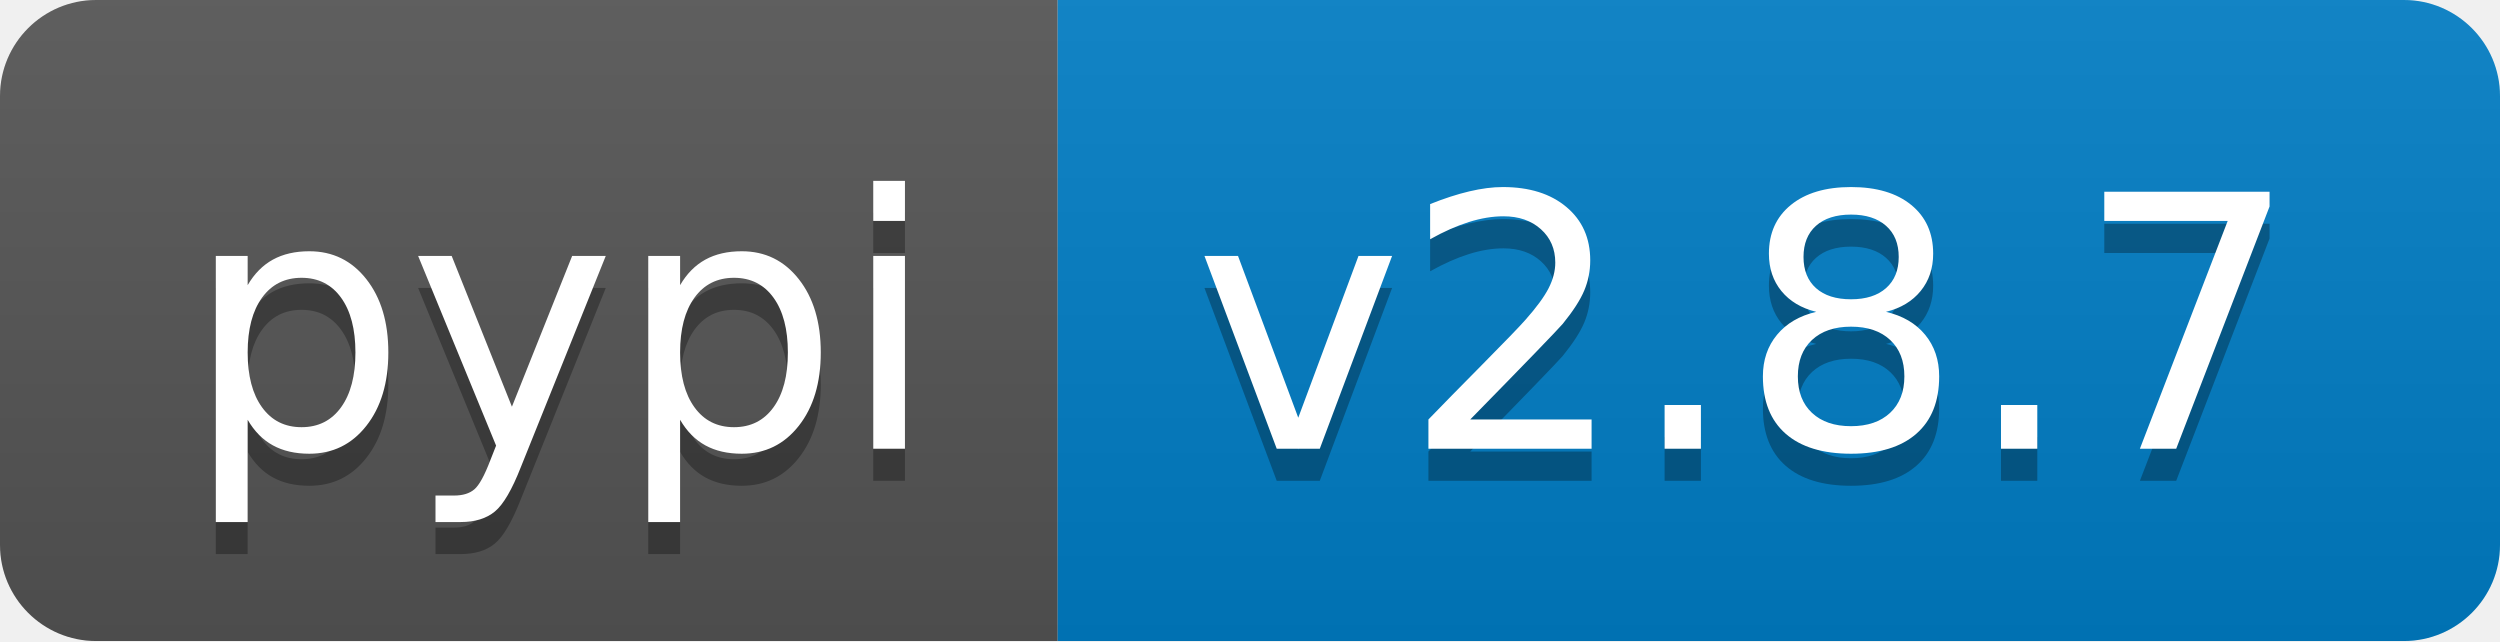
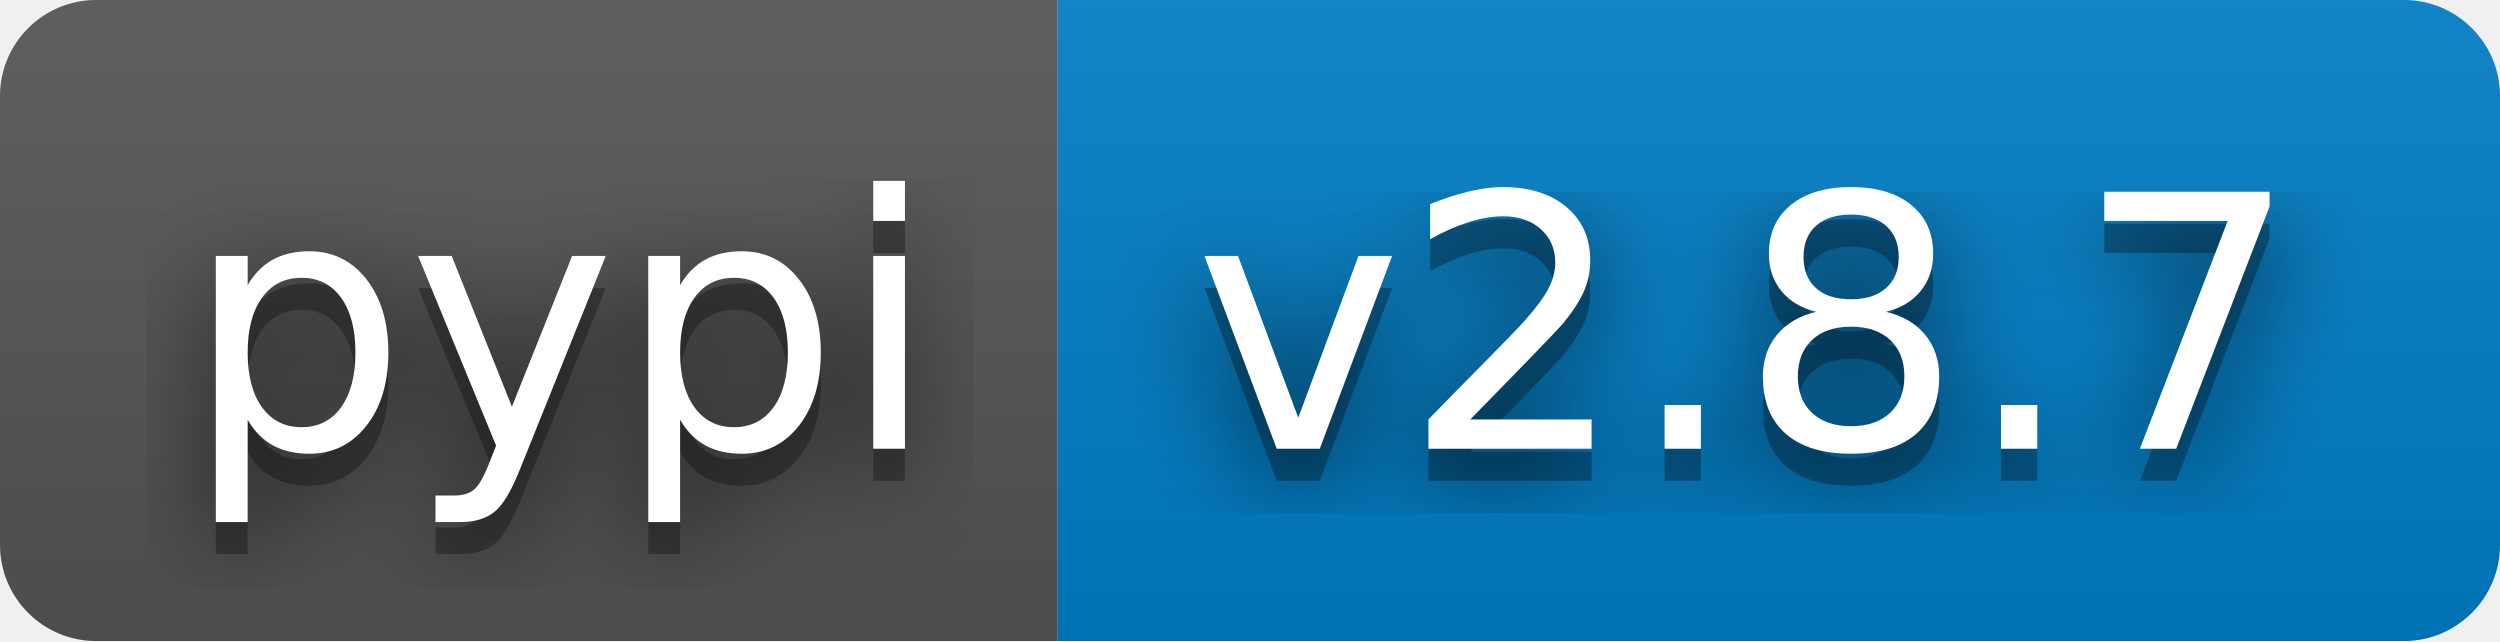
<svg xmlns="http://www.w3.org/2000/svg" width="78" height="20" role="img" aria-label="pypi: v2.8.7">
+   <filter id="blur">
+     <feGaussianBlur in="SourceGraphic" stdDeviation="16" />
+   </filter>
  <linearGradient id="s" x2="0" y2="100%">
    <stop offset="0" stop-color="#bbb" stop-opacity=".1" />
    <stop offset="1" stop-opacity=".1" />
  </linearGradient>
  <clipPath id="r">
    <rect width="78" height="20" rx="3" fill="#fff" />
  </clipPath>
  <g clip-path="url(#r)">
    <rect width="33" height="20" fill="#555" />
    <rect x="33" width="45" height="20" fill="#007ec6" />
    <rect width="78" height="20" fill="url(#s)" />
  </g>
  <g fill="#fff" text-anchor="middle" font-family="Verdana,Geneva,DejaVu Sans,sans-serif" text-rendering="geometricPrecision" font-size="110">
+     <text aria-hidden="true" x="175" y="150" fill="#010101" fill-opacity=".80" filter="url(#blur)" transform="scale(.1)" textLength="230">pypi</text>
    <text aria-hidden="true" x="175" y="150" fill="#010101" fill-opacity=".3" transform="scale(.1)" textLength="230">pypi</text>
    <text x="175" y="140" transform="scale(.1)" fill="#fff" textLength="230">pypi</text>
+     <text aria-hidden="true" x="545" y="150" fill="#010101" fill-opacity=".80" filter="url(#blur)" transform="scale(.1)" textLength="350">v2.8.7</text>
    <text aria-hidden="true" x="545" y="150" fill="#010101" fill-opacity=".3" transform="scale(.1)" textLength="350">v2.8.7</text>
    <text x="545" y="140" transform="scale(.1)" fill="#fff" textLength="350">v2.8.7</text>
  </g>
</svg>
